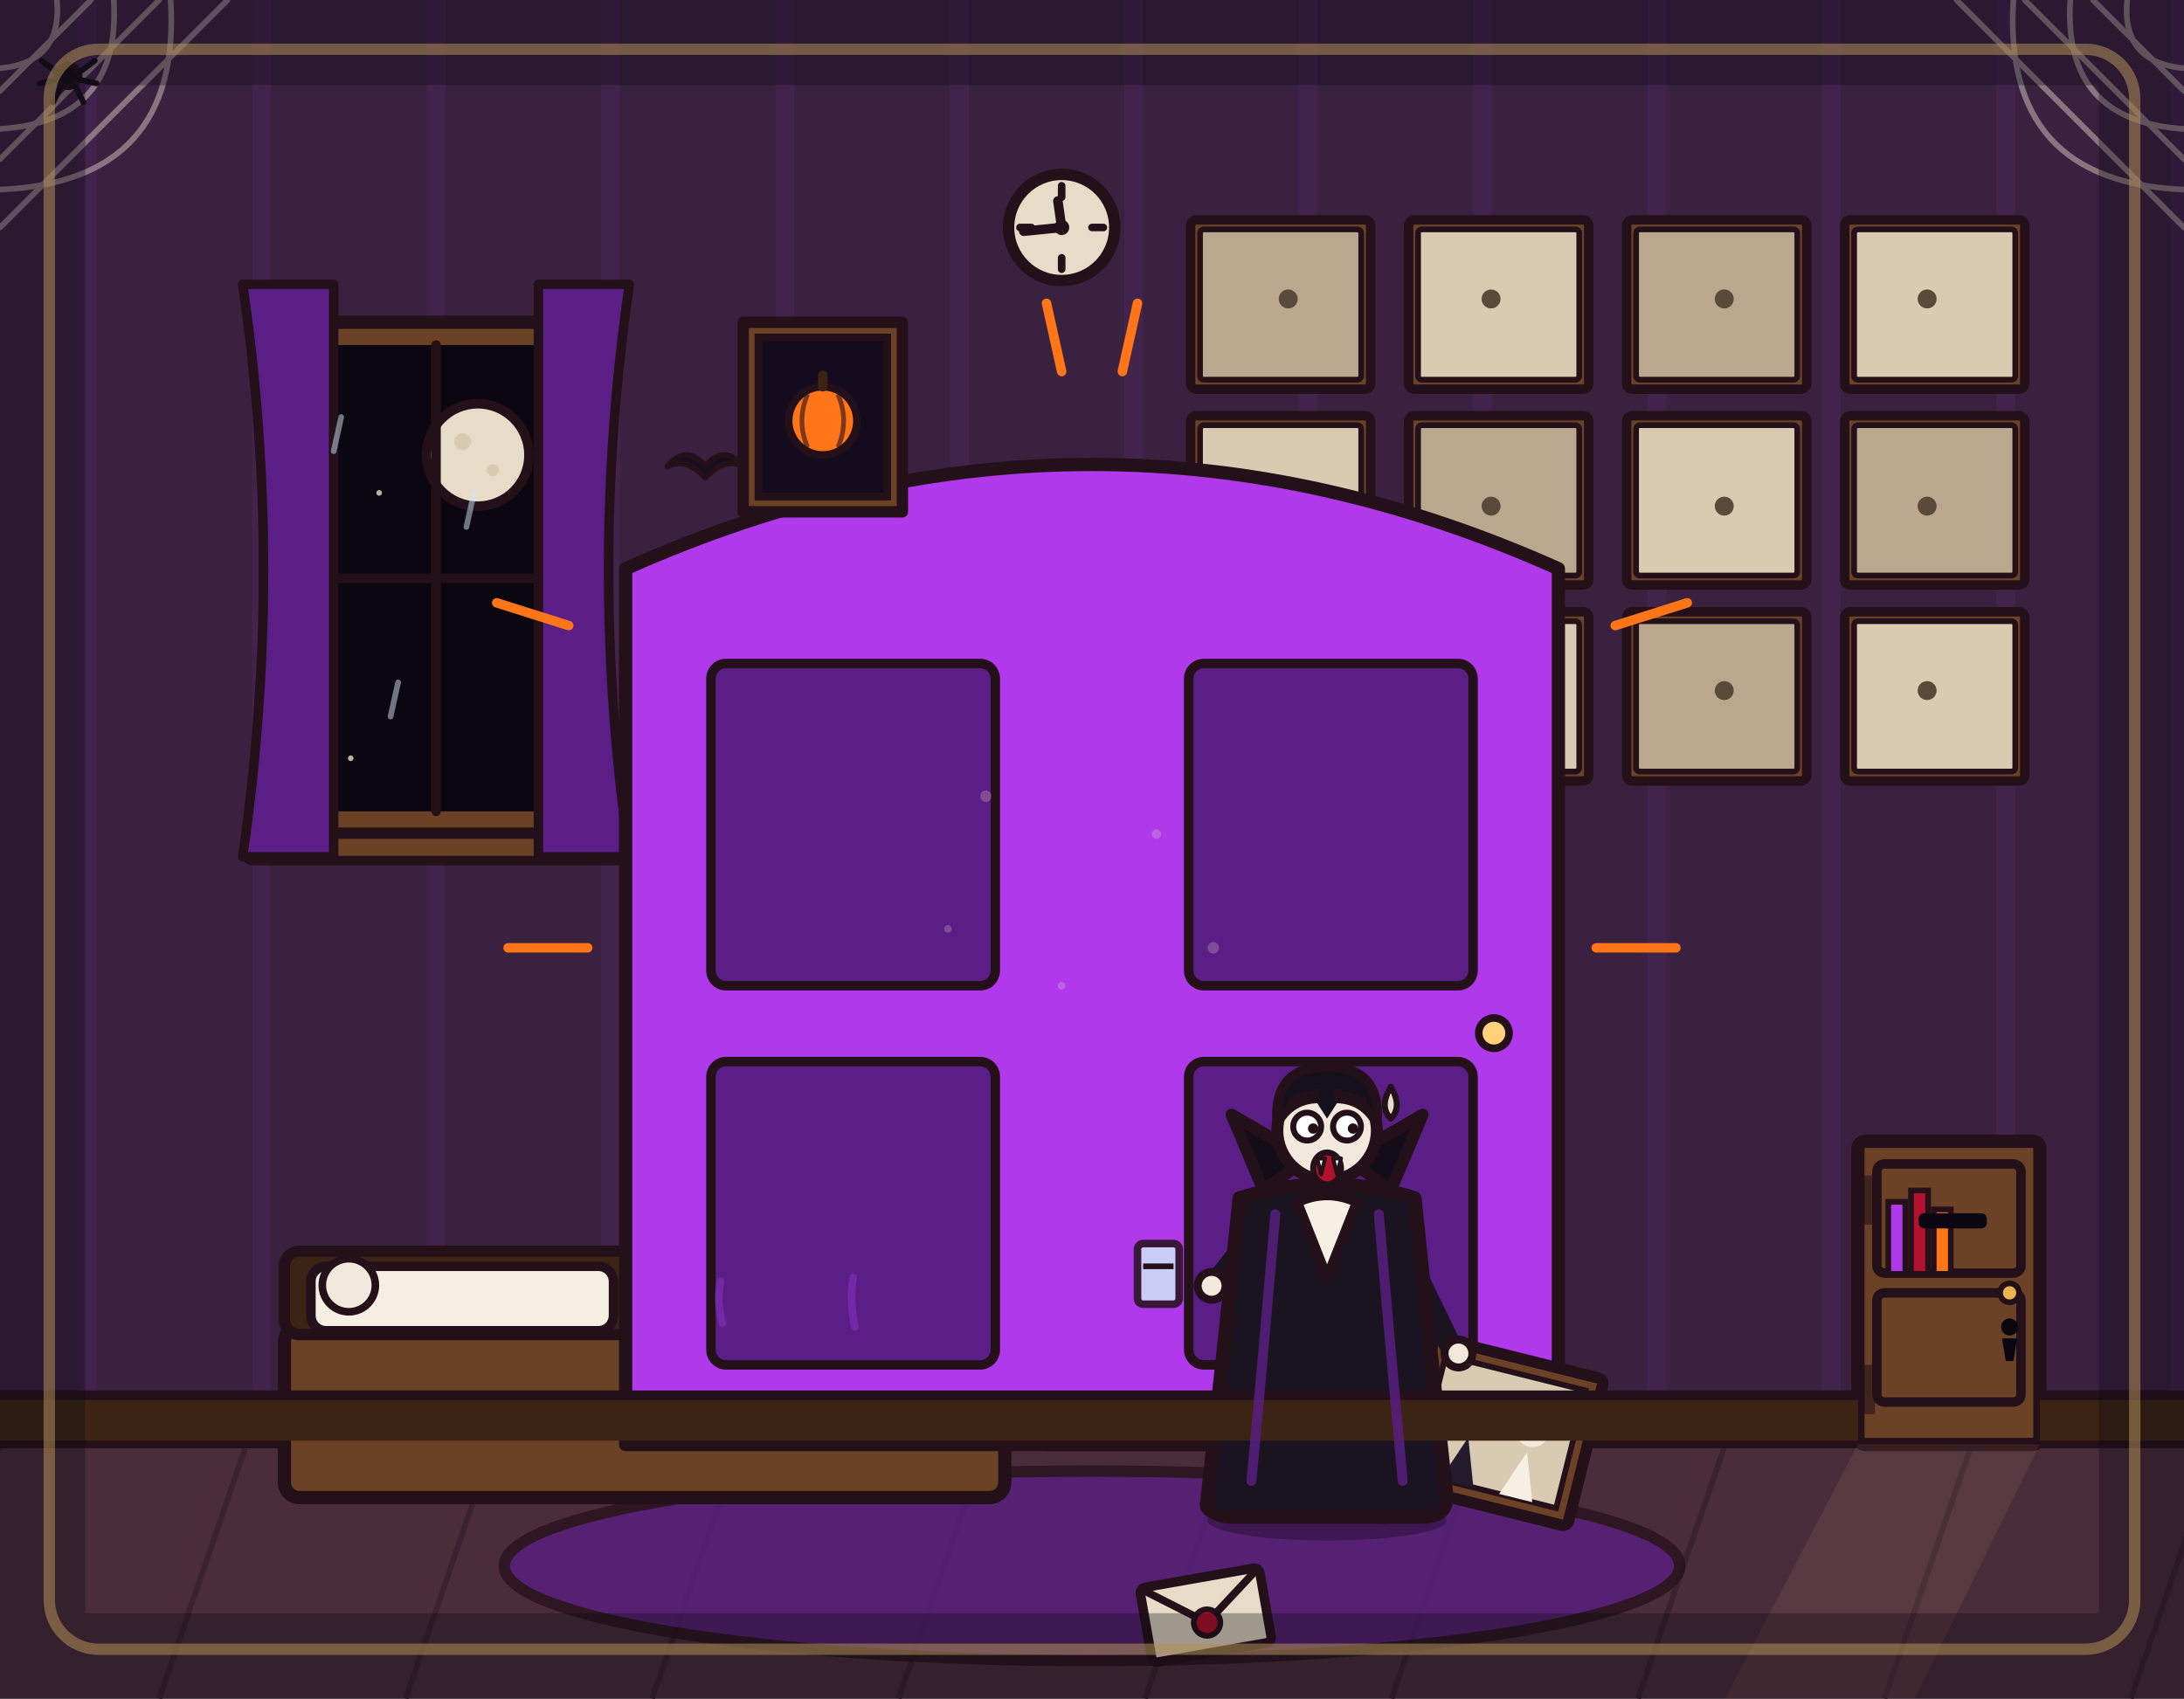
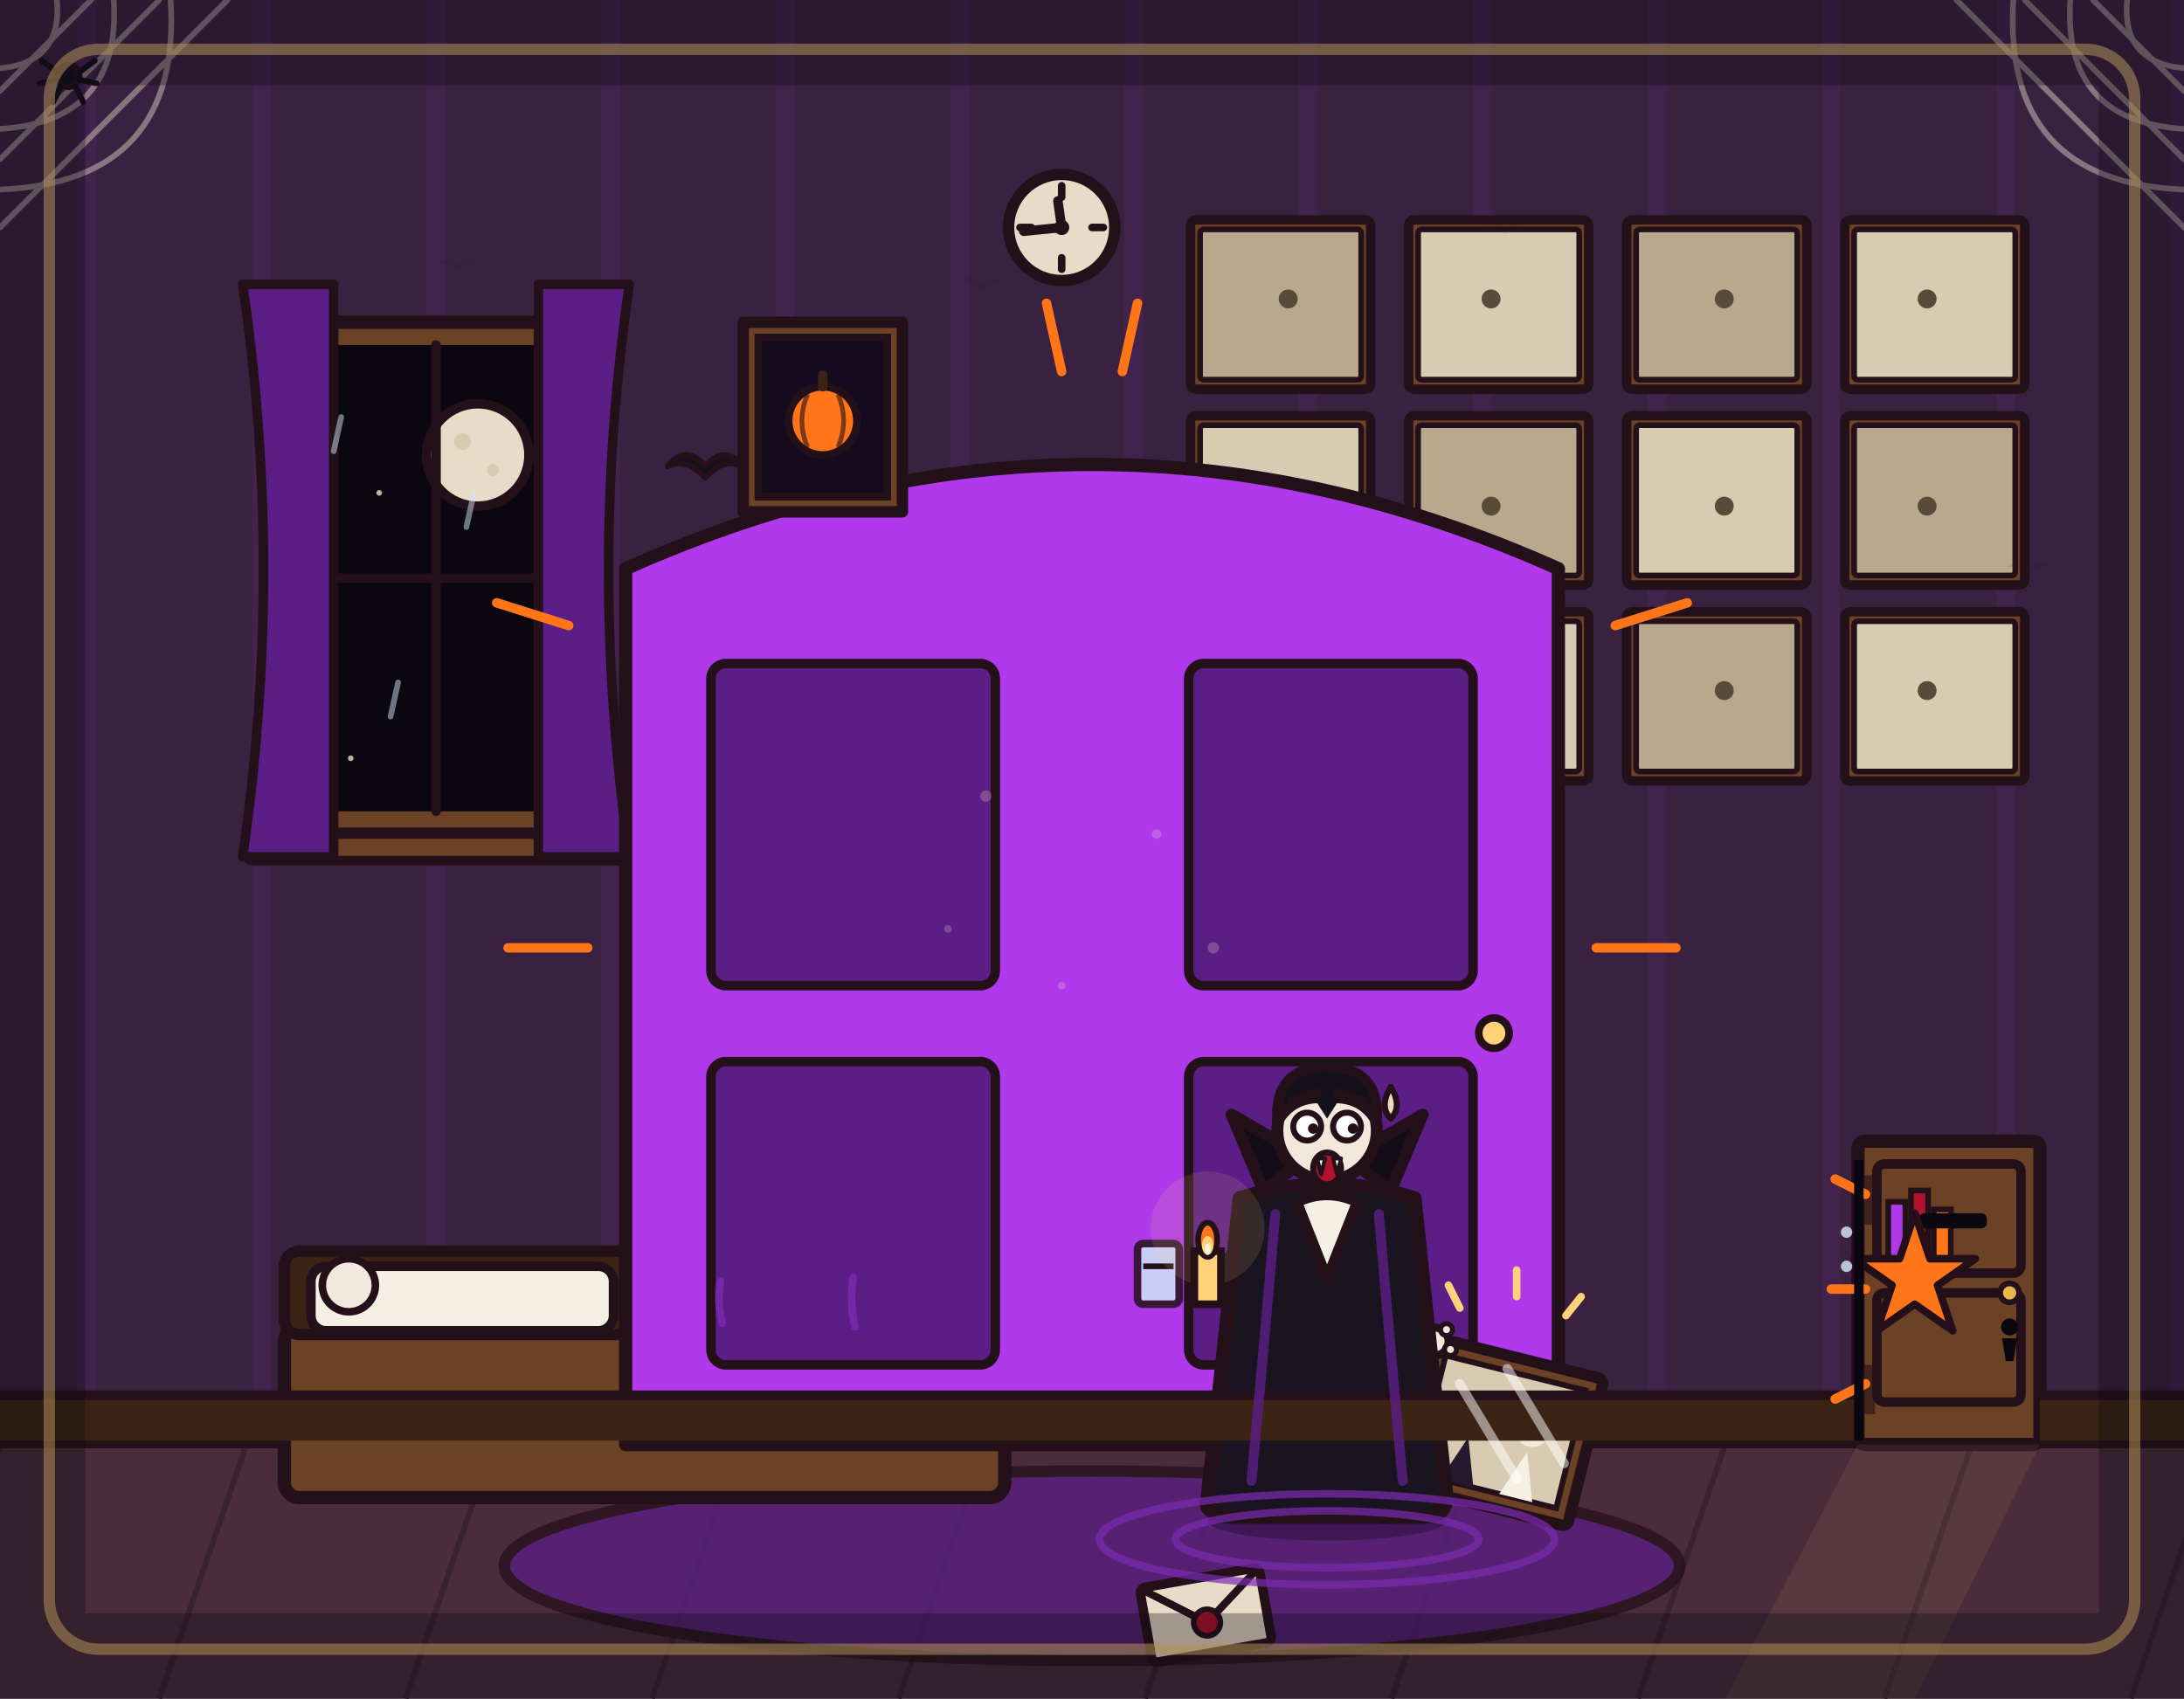
<svg xmlns="http://www.w3.org/2000/svg" viewBox="0 0 1152 896" width="1152" height="896">
  <rect x="0" y="0" width="1152" height="896" fill="#3a2140" />
  <path d="M46 0V762M138 0V762M230 0V762M322 0V762M414 0V762M506 0V762M598 0V762M690 0V762M782 0V762M874 0V762M966 0V762M1058 0V762M1150 0V762" stroke="#b03aeb" stroke-width="10" opacity=".07" fill="none" />
  <rect x="0" y="760" width="1152" height="136" fill="#4a2c3a" />
  <path d="M0 762 L-46 896M130 762 L84 896M260 762 L214 896M390 762 L344 896M520 762 L474 896M650 762 L604 896M780 762 L734 896M910 762 L864 896M1040 762 L994 896M1170 762 L1124 896" stroke="#3a2230" stroke-width="3" fill="none" />
  <line x1="0" y1="761" x2="1152" y2="761" stroke="#241019" stroke-width="6" stroke-linecap="round" />
  <ellipse cx="576" cy="826" rx="310" ry="50" fill="#5b1e86" stroke="#241019" stroke-width="6" stroke-linejoin="round" stroke-linecap="round" opacity="0.75" />
  <g>
    <rect x="140" y="170" width="180" height="270" fill="#6b4226" stroke="#241019" stroke-width="7" stroke-linejoin="round" stroke-linecap="round" />
    <rect x="152" y="182" width="156" height="246" fill="#0b0710" />
    <g fill="#e8dcc8" opacity=".8">
      <circle cx="170" cy="205" r="2" />
      <circle cx="290" cy="195" r="1.5" />
      <circle cx="200" cy="260" r="1.5" />
      <circle cx="300" cy="300" r="2" />
      <circle cx="168" cy="330" r="1.5" />
      <circle cx="296" cy="390" r="2" />
      <circle cx="185" cy="400" r="1.5" />
    </g>
    <circle cx="252" cy="240" r="27" fill="#e8dcc8" stroke="#241019" stroke-width="5" stroke-linejoin="round" stroke-linecap="round" />
    <circle cx="244" cy="233" r="4.5" fill="#d9cbb2" />
    <circle cx="260" cy="248" r="3.2" fill="#d9cbb2" />
    <line x1="230" y1="182" x2="230" y2="428" stroke="#241019" stroke-width="5" stroke-linecap="round" />
    <line x1="152" y1="305" x2="308" y2="305" stroke="#241019" stroke-width="5" stroke-linecap="round" />
    <rect x="130" y="440" width="200" height="14" rx="3" fill="#6b4226" stroke="#241019" stroke-width="5" stroke-linejoin="round" stroke-linecap="round" />
    <path d="M128 150 L176 150 L176 452 L128 452 Q150 300 128 150 Z" fill="#5b1e86" stroke="#241019" stroke-width="5" stroke-linejoin="round" stroke-linecap="round" />
    <path d="M332 150 L284 150 L284 452 L332 452 Q310 300 332 150 Z" fill="#5b1e86" stroke="#241019" stroke-width="5" stroke-linejoin="round" stroke-linecap="round" />
  </g>
  <g>
    <rect x="628" y="116" width="95" height="89.3" rx="3" fill="#6b4226" stroke="#241019" stroke-width="5" stroke-linejoin="round" stroke-linecap="round" />
    <rect x="633" y="121" width="85" height="79.3" rx="2" fill="#b9a88e" stroke="#241019" stroke-width="3" />
    <circle cx="679.5" cy="157.7" r="5" fill="#5a4a3a" />
    <rect x="628" y="219.3" width="95" height="89.3" rx="3" fill="#6b4226" stroke="#241019" stroke-width="5" stroke-linejoin="round" stroke-linecap="round" />
    <rect x="633" y="224.3" width="85" height="79.3" rx="2" fill="#d9cbb2" stroke="#241019" stroke-width="3" />
    <circle cx="679.5" cy="267" r="5" fill="#5a4a3a" />
    <rect x="628" y="322.7" width="95" height="89.3" rx="3" fill="#6b4226" stroke="#241019" stroke-width="5" stroke-linejoin="round" stroke-linecap="round" />
    <rect x="633" y="327.7" width="85" height="79.3" rx="2" fill="#b9a88e" stroke="#241019" stroke-width="3" />
    <circle cx="679.5" cy="364.3" r="5" fill="#5a4a3a" />
    <rect x="743" y="116" width="95" height="89.3" rx="3" fill="#6b4226" stroke="#241019" stroke-width="5" stroke-linejoin="round" stroke-linecap="round" />
    <rect x="748" y="121" width="85" height="79.3" rx="2" fill="#d9cbb2" stroke="#241019" stroke-width="3" />
    <circle cx="786.5" cy="157.7" r="5" fill="#5a4a3a" />
    <rect x="743" y="219.3" width="95" height="89.3" rx="3" fill="#6b4226" stroke="#241019" stroke-width="5" stroke-linejoin="round" stroke-linecap="round" />
    <rect x="748" y="224.3" width="85" height="79.3" rx="2" fill="#b9a88e" stroke="#241019" stroke-width="3" />
    <circle cx="786.5" cy="267" r="5" fill="#5a4a3a" />
    <rect x="743" y="322.7" width="95" height="89.3" rx="3" fill="#6b4226" stroke="#241019" stroke-width="5" stroke-linejoin="round" stroke-linecap="round" />
    <rect x="748" y="327.7" width="85" height="79.3" rx="2" fill="#d9cbb2" stroke="#241019" stroke-width="3" />
    <circle cx="786.5" cy="364.3" r="5" fill="#5a4a3a" />
    <rect x="858" y="116" width="95" height="89.3" rx="3" fill="#6b4226" stroke="#241019" stroke-width="5" stroke-linejoin="round" stroke-linecap="round" />
    <rect x="863" y="121" width="85" height="79.3" rx="2" fill="#b9a88e" stroke="#241019" stroke-width="3" />
    <circle cx="909.5" cy="157.7" r="5" fill="#5a4a3a" />
    <rect x="858" y="219.3" width="95" height="89.3" rx="3" fill="#6b4226" stroke="#241019" stroke-width="5" stroke-linejoin="round" stroke-linecap="round" />
    <rect x="863" y="224.3" width="85" height="79.3" rx="2" fill="#d9cbb2" stroke="#241019" stroke-width="3" />
    <circle cx="909.5" cy="267" r="5" fill="#5a4a3a" />
    <rect x="858" y="322.7" width="95" height="89.3" rx="3" fill="#6b4226" stroke="#241019" stroke-width="5" stroke-linejoin="round" stroke-linecap="round" />
    <rect x="863" y="327.7" width="85" height="79.3" rx="2" fill="#b9a88e" stroke="#241019" stroke-width="3" />
    <circle cx="909.5" cy="364.3" r="5" fill="#5a4a3a" />
    <rect x="973" y="116" width="95" height="89.3" rx="3" fill="#6b4226" stroke="#241019" stroke-width="5" stroke-linejoin="round" stroke-linecap="round" />
    <rect x="978" y="121" width="85" height="79.3" rx="2" fill="#d9cbb2" stroke="#241019" stroke-width="3" />
    <circle cx="1016.5" cy="157.7" r="5" fill="#5a4a3a" />
    <rect x="973" y="219.3" width="95" height="89.3" rx="3" fill="#6b4226" stroke="#241019" stroke-width="5" stroke-linejoin="round" stroke-linecap="round" />
    <rect x="978" y="224.3" width="85" height="79.3" rx="2" fill="#b9a88e" stroke="#241019" stroke-width="3" />
    <circle cx="1016.5" cy="267" r="5" fill="#5a4a3a" />
    <rect x="973" y="322.7" width="95" height="89.3" rx="3" fill="#6b4226" stroke="#241019" stroke-width="5" stroke-linejoin="round" stroke-linecap="round" />
    <rect x="978" y="327.7" width="85" height="79.3" rx="2" fill="#d9cbb2" stroke="#241019" stroke-width="3" />
    <circle cx="1016.5" cy="364.3" r="5" fill="#5a4a3a" />
  </g>
  <g>
    <rect x="150" y="700" width="380" height="90" rx="8" fill="#6b4226" stroke="#241019" stroke-width="7" stroke-linejoin="round" stroke-linecap="round" />
    <rect x="150" y="660" width="380" height="44" rx="8" fill="#3c2415" stroke="#241019" stroke-width="6" stroke-linejoin="round" stroke-linecap="round" />
    <rect x="164" y="668" width="159.6" height="34" rx="8" fill="#f6efe4" stroke="#241019" stroke-width="5" stroke-linejoin="round" stroke-linecap="round" />
    <rect x="340" y="672" width="167.2" height="30" rx="10" fill="#b03aeb" stroke="#241019" stroke-width="5" stroke-linejoin="round" stroke-linecap="round" />
    <circle cx="184" cy="678" r="14" fill="#f2e8dc" stroke="#241019" stroke-width="4" stroke-linejoin="round" stroke-linecap="round" />
  </g>
  <g>
    <rect x="545" y="688" width="110" height="74" rx="6" fill="#6b4226" stroke="#241019" stroke-width="7" stroke-linejoin="round" stroke-linecap="round" />
    <rect x="557" y="700" width="86" height="50" rx="4" fill="none" stroke="#241019" stroke-width="5" stroke-linejoin="round" stroke-linecap="round" />
    <circle cx="600" cy="725" r="5" fill="#e8b64c" stroke="#241019" stroke-width="3" />
    <g transform="rotate(-4 600 650)">
      <rect x="568" y="610" width="64" height="78" rx="3" fill="#6b4226" stroke="#241019" stroke-width="5" stroke-linejoin="round" stroke-linecap="round" />
      <rect x="575" y="617" width="50" height="64" fill="#d9cbb2" stroke="#241019" stroke-width="3" />
      <circle cx="588" cy="642" r="7" fill="#e8d8c8" />
      <circle cx="606" cy="642" r="7" fill="#f2e8dc" />
      <path d="M581 681 L588 652 L595 681 Z" fill="#241a2e" />
      <path d="M599 681 L606 652 L613 681 Z" fill="#f6efe4" />
    </g>
  </g>
  <g>
    <rect x="980" y="602" width="96" height="160" rx="4" fill="#6b4226" stroke="#241019" stroke-width="7" stroke-linejoin="round" stroke-linecap="round" />
    <rect x="990" y="614" width="76" height="57.6" rx="4" fill="none" stroke="#241019" stroke-width="5" stroke-linejoin="round" stroke-linecap="round" />
    <rect x="990" y="682" width="76" height="57.6" rx="4" fill="none" stroke="#241019" stroke-width="5" stroke-linejoin="round" stroke-linecap="round" />
    <rect x="996" y="634" width="9" height="38" fill="#b03aeb" stroke="#241019" stroke-width="3" />
    <rect x="1008" y="628" width="9" height="44" fill="#b3122e" stroke="#241019" stroke-width="3" />
    <rect x="1020" y="638" width="9" height="34" fill="#ff7518" stroke="#241019" stroke-width="3" />
    <circle cx="1060" cy="682" r="5" fill="#e8b64c" stroke="#241019" stroke-width="3" />
  </g>
  <polygon points="696,470 624,490 661,555 594,514 576,590 558,514 491,555 528,490 456,470 528,450 491,385 558,426 576,350 594,426 661,385 624,450" fill="#ff7518" stroke="#241019" stroke-width="6" stroke-linejoin="round" stroke-linecap="round" />
  <g stroke="#ff7518" stroke-width="5" stroke-linecap="round">
    <line x1="300" y1="330" x2="262" y2="318" />
    <line x1="852" y1="330" x2="890" y2="318" />
    <line x1="310" y1="500" x2="268" y2="500" />
    <line x1="842" y1="500" x2="884" y2="500" />
    <line x1="560" y1="196" x2="552" y2="160" />
    <line x1="592" y1="196" x2="600" y2="160" />
  </g>
  <g>
    <path d="M330 762 L330 300 Q576 190 822 300 L822 762 Z" fill="#b03aeb" stroke="#241019" stroke-width="7" stroke-linejoin="round" stroke-linecap="round" />
    <rect x="375" y="350" width="150" height="170" rx="8" fill="#5b1e86" stroke="#241019" stroke-width="5" stroke-linejoin="round" stroke-linecap="round" />
    <rect x="627" y="350" width="150" height="170" rx="8" fill="#5b1e86" stroke="#241019" stroke-width="5" stroke-linejoin="round" stroke-linecap="round" />
    <rect x="375" y="560" width="150" height="160" rx="8" fill="#5b1e86" stroke="#241019" stroke-width="5" stroke-linejoin="round" stroke-linecap="round" />
    <rect x="627" y="560" width="150" height="160" rx="8" fill="#5b1e86" stroke="#241019" stroke-width="5" stroke-linejoin="round" stroke-linecap="round" />
    <circle cx="788" cy="545" r="8" fill="#ffd27a" stroke="#241019" stroke-width="4" stroke-linejoin="round" stroke-linecap="round" />
  </g>
  <g transform="rotate(14 790 758)">
    <rect x="745" y="715" width="92" height="80" rx="3" fill="#6b4226" stroke="#241019" stroke-width="6" stroke-linejoin="round" stroke-linecap="round" />
    <rect x="753" y="723" width="76" height="64" fill="#d9cbb2" stroke="#241019" stroke-width="3" />
    <circle cx="775" cy="750" r="9" fill="#e8d8c8" />
    <circle cx="807" cy="750" r="9" fill="#f2e8dc" />
    <path d="M766 787 L775 762 L784 787 Z" fill="#241a2e" />
    <path d="M798 787 L807 762 L816 787 Z" fill="#f6efe4" />
  </g>
  <g transform="translate(700 798) scale(1.05 1.05)">
    <ellipse cx="0" cy="4" rx="60" ry="10" fill="#000000" opacity="0.28" />
    <path d="M-6 -60 L-36 -38 L-46 -6" fill="none" stroke="#241a2e" stroke-width="15" stroke-linecap="round" stroke-linejoin="round" />
    <path d="M10 -60 L32 -26 L26 -4" fill="none" stroke="#241a2e" stroke-width="15" stroke-linecap="round" stroke-linejoin="round" />
    <ellipse cx="-48" cy="-4" rx="14" ry="7" fill="#14101c" stroke="#241019" stroke-width="4" stroke-linejoin="round" stroke-linecap="round" />
    <ellipse cx="28" cy="-3" rx="13" ry="6.5" fill="#14101c" stroke="#241019" stroke-width="4" stroke-linejoin="round" stroke-linecap="round" />
    <path d="M-32 -146 L-54 -118" fill="none" stroke="#1a1420" stroke-width="11" stroke-linecap="round" stroke-linejoin="round" />
    <circle cx="-58" cy="-114" r="7" fill="#f2e8dc" stroke="#241019" stroke-width="4" stroke-linejoin="round" stroke-linecap="round" />
-     <path d="M32 -146 L62 -84" fill="none" stroke="#1a1420" stroke-width="11" stroke-linecap="round" stroke-linejoin="round" />
-     <circle cx="66" cy="-80" r="7" fill="#f2e8dc" stroke="#241019" stroke-width="4" stroke-linejoin="round" stroke-linecap="round" />
+     <path d="M32 -146 L50 -88" fill="none" stroke="#1a1420" stroke-width="11" stroke-linecap="round" stroke-linejoin="round" />
+     <circle cx="54" cy="-86" r="7" fill="#f2e8dc" stroke="#241019" stroke-width="4" stroke-linejoin="round" stroke-linecap="round" />
+     <circle cx="60" cy="-92" r="3" fill="#f2e8dc" stroke="#241019" stroke-width="2.5" />
+     <circle cx="62" cy="-82" r="3" fill="#f2e8dc" stroke="#241019" stroke-width="2.5" />
    <path d="M-44 -158 Q-52 -80 -60 -8 Q-60 2 -48 2 L48 2 Q60 2 60 -8 Q52 -80 44 -158 Q0 -172 -44 -158 Z" fill="#1a1420" stroke="#241019" stroke-width="7" stroke-linejoin="round" stroke-linecap="round" />
    <path d="M-32 -162 L-48 -200 L-10 -178 Z" fill="#120d18" stroke="#241019" stroke-width="6" stroke-linejoin="round" stroke-linecap="round" />
    <path d="M32 -162 L48 -200 L10 -178 Z" fill="#120d18" stroke="#241019" stroke-width="6" stroke-linejoin="round" stroke-linecap="round" />
    <path d="M-15 -156 L0 -118 L15 -156 Q0 -163 -15 -156 Z" fill="#f6efe4" stroke="#241019" stroke-width="5" stroke-linejoin="round" stroke-linecap="round" />
    <circle cx="0" cy="-192" r="25" fill="#f2e8dc" stroke="#241019" stroke-width="6" stroke-linejoin="round" stroke-linecap="round" />
    <path d="M-25 -196 Q-27 -224 0 -224 Q27 -224 25 -196 Q17 -210 0 -208 Q-17 -210 -25 -196 Z" fill="#14101c" stroke="#241019" stroke-width="5" stroke-linejoin="round" stroke-linecap="round" />
    <path d="M-7 -209 L0 -198 L7 -209 Q0 -213 -7 -209 Z" fill="#14101c" />
    <circle cx="-10" cy="-194" r="7" fill="#ffffff" stroke="#241019" stroke-width="3" stroke-linejoin="round" stroke-linecap="round" />
    <circle cx="10" cy="-194" r="7" fill="#ffffff" stroke="#241019" stroke-width="3" stroke-linejoin="round" stroke-linecap="round" />
    <circle cx="-7" cy="-193" r="2.6" fill="#241019" />
    <circle cx="13" cy="-193" r="2.6" fill="#241019" />
    <path d="M-18 -207 L-5 -211M5 -211 L18 -207" fill="none" stroke="#241019" stroke-width="4" stroke-linecap="round" />
    <ellipse cx="0" cy="-173" rx="7" ry="8" fill="#b3122e" stroke="#241019" stroke-width="3" stroke-linejoin="round" stroke-linecap="round" />
    <path d="M-5 -178 L-1 -178 L-3 -170 Z" fill="#ffffff" stroke="#241019" stroke-width="2" stroke-linejoin="round" stroke-linecap="round" />
    <path d="M3 -178 L7 -178 L5 -170 Z" fill="#ffffff" stroke="#241019" stroke-width="2" stroke-linejoin="round" stroke-linecap="round" />
    <path d="M32 -214 Q38 -204 32 -198 Q26 -204 32 -214 Z" fill="#e8dcc8" stroke="#241019" stroke-width="3" stroke-linejoin="round" stroke-linecap="round" />
  </g>
  <rect x="0" y="736" width="980" height="24" fill="#3c2415" />
  <rect x="1076" y="736" width="76" height="24" fill="#3c2415" />
  <line x1="0" y1="736" x2="980" y2="736" stroke="#241019" stroke-width="5" stroke-linecap="round" />
  <line x1="1076" y1="736" x2="1152" y2="736" stroke="#241019" stroke-width="5" stroke-linecap="round" />
  <g stroke="#e8dcc8" stroke-width="3" opacity=".45" fill="none" stroke-linecap="round">
    <path d="M0 120 L120 0" />
    <path d="M0 84 L84 0" />
    <path d="M0 48 L48 0" />
    <path d="M30 0 Q33 33 0 36" />
    <path d="M60 0 Q64 64 0 68" />
    <path d="M90 0 Q96 96 0 100" />
  </g>
  <g transform="translate(36 40)">
    <circle r="6" fill="#14101c" stroke="#241019" stroke-width="3" />
    <path d="M-6 -2 L-14 -8 M-6 2 L-15 4 M6 -2 L14 -8 M6 2 L15 4 M-4 6 L-8 14 M4 6 L8 14" stroke="#14101c" stroke-width="3" stroke-linecap="round" fill="none" />
  </g>
  <g stroke="#e8dcc8" stroke-width="3" opacity=".45" fill="none" stroke-linecap="round">
    <path d="M1152 120 L1032 0" />
    <path d="M1152 84 L1068 0" />
    <path d="M1152 48 L1104 0" />
    <path d="M1122 0 Q1119 33 1152 36" />
    <path d="M1092 0 Q1088 64 1152 68" />
    <path d="M1062 0 Q1056 96 1152 100" />
  </g>
  <g fill="#e8dcc8" opacity=".25">
    <circle cx="520" cy="420" r="3" />
    <circle cx="610" cy="440" r="2.5" />
    <circle cx="560" cy="520" r="2" />
    <circle cx="640" cy="500" r="3" />
    <circle cx="500" cy="490" r="2" />
  </g>
  <g>
    <circle cx="560" cy="120" r="28" fill="#e8dcc8" stroke="#241019" stroke-width="6" />
    <line x1="560" y1="98" x2="560" y2="104" stroke="#241019" stroke-width="4" stroke-linecap="round" />
    <line x1="560" y1="136" x2="560" y2="142" stroke="#241019" stroke-width="4" stroke-linecap="round" />
    <line x1="538" y1="120" x2="544" y2="120" stroke="#241019" stroke-width="4" stroke-linecap="round" />
    <line x1="576" y1="120" x2="582" y2="120" stroke="#241019" stroke-width="4" stroke-linecap="round" />
    <line x1="560" y1="120" x2="558" y2="106" stroke="#241019" stroke-width="5" stroke-linecap="round" />
    <line x1="560" y1="120" x2="540" y2="122" stroke="#241019" stroke-width="5" stroke-linecap="round" />
    <circle cx="560" cy="120" r="4" fill="#241019" />
  </g>
  <g>
    <rect x="392" y="170" width="84" height="100" fill="#6b4226" stroke="#241019" stroke-width="6" stroke-linejoin="round" />
    <rect x="400" y="178" width="68" height="84" fill="#150b1e" stroke="#241019" stroke-width="4" />
    <circle cx="434" cy="222" r="18" fill="#ff7518" stroke="#241019" stroke-width="4" />
    <path d="M434 204 L434 198" stroke="#3c2415" stroke-width="5" stroke-linecap="round" />
    <path d="M426 208 Q420 222 426 236 M442 208 Q448 222 442 236" stroke="#241019" stroke-width="2.5" fill="none" opacity=".6" />
  </g>
  <g transform="translate(352 246)">
    <path d="M0 0 Q10 -12 20 0 Q30 -12 40 0 Q30 -5 20 6 Q10 -5 0 0 Z" fill="#14101c" stroke="#241019" stroke-width="3" stroke-linejoin="round" />
  </g>
  <g stroke="#cfe6f8" stroke-width="3" opacity=".5" stroke-linecap="round">
    <line x1="180" y1="220" x2="176" y2="238" />
    <line x1="250" y1="260" x2="246" y2="278" />
    <line x1="210" y1="360" x2="206" y2="378" />
  </g>
  <g>
    <rect x="600" y="656" width="22" height="32" rx="3" fill="#cfe6f8" opacity=".85" stroke="#241019" stroke-width="4" stroke-linejoin="round" />
    <line x1="603" y1="668" x2="619" y2="668" stroke="#241019" stroke-width="3" />
  </g>
  <path d="M380 676 Q378 687 381 698 M450 674 Q448 687 451 700" stroke="#7a2bb0" stroke-width="4" fill="none" opacity=".8" stroke-linecap="round" />
  <g>
    <rect x="1012" y="640" width="36" height="8" rx="3" fill="#0b0710" />
    <circle cx="1060" cy="700" r="4.5" fill="#0b0710" />
    <path d="M1056 706 L1064 706 L1062 718 L1058 718 Z" fill="#0b0710" />
    <rect x="983" y="620" width="6" height="26" fill="#241019" opacity=".6" />
    <rect x="983" y="720" width="6" height="26" fill="#241019" opacity=".6" />
  </g>
  <polygon points="980,762 1076,762 1010,896 910,896" fill="#ffd27a" opacity=".08" />
  <g transform="translate(700 798) scale(1.05 1.05)">
    <path d="M-26 -150 Q-32 -80 -38 -16 M26 -150 Q32 -80 38 -16" stroke="#5b1e86" stroke-width="5" fill="none" opacity=".8" stroke-linecap="round" />
  </g>
  <g transform="rotate(-10 636 852)">
    <rect x="604" y="832" width="64" height="40" rx="3" fill="#e8dcc8" stroke="#241019" stroke-width="5" stroke-linejoin="round" />
    <path d="M604 832 L636 856 L668 832" fill="none" stroke="#241019" stroke-width="4" stroke-linejoin="round" />
    <circle cx="636" cy="856" r="7" fill="#b3122e" stroke="#241019" stroke-width="3" />
  </g>
+   <polygon points="1010,640 1018,664 1042,664 1022,678 1030,702 1010,688 990,702 998,678 978,664 1002,664" fill="#ff7518" stroke="#241019" stroke-width="4" stroke-linejoin="round" />
+   <path d="M984 630 L968 622 M984 680 L966 680 M984 730 L968 738" stroke="#ff7518" stroke-width="5" stroke-linecap="round" fill="none" />
+   <path d="M770 690 L764 678 M800 684 L800 670 M826 694 L834 684" stroke="#ffd27a" stroke-width="4" stroke-linecap="round" fill="none" />
+   <path d="M770 730 L800 780 M795 722 L825 772" stroke="#ffffff" stroke-width="5" opacity=".5" stroke-linecap="round" fill="none" />
+   <circle cx="637" cy="648" r="30" fill="#ffd27a" opacity=".12" />
+   <rect x="630" y="660" width="14" height="28" fill="#ffd27a" stroke="#241019" stroke-width="4" />
+   <ellipse cx="637" cy="654" rx="5" ry="9" fill="#ff7518" stroke="#241019" stroke-width="3" />
+   <ellipse cx="637" cy="657" rx="3" ry="5" fill="#ffd27a" />
+   <ellipse cx="637" cy="659" rx="1.5" ry="3" fill="#fff6d8" />
+   <g fill="#14101c" opacity=".08">
+     <g transform="translate(230 140) scale(.6)">
+       <path d="M0 0 Q10 -12 20 0 Q30 -12 40 0 Q30 -5 20 6 Q10 -5 0 0 Z" />
+     </g>
+     <g transform="translate(506 150) scale(.6)">
+       <path d="M0 0 Q10 -12 20 0 Q30 -12 40 0 Q30 -5 20 6 Q10 -5 0 0 Z" />
+     </g>
+     <g transform="translate(782 120) scale(.6)">
+       <path d="M0 0 Q10 -12 20 0 Q30 -12 40 0 Q30 -5 20 6 Q10 -5 0 0 Z" />
+     </g>
+     <g transform="translate(1058 300) scale(.6)">
+       <path d="M0 0 Q10 -12 20 0 Q30 -12 40 0 Q30 -5 20 6 Q10 -5 0 0 Z" />
+     </g>
+   </g>
+   <rect x="978" y="612" width="5" height="148" fill="#0b0710" />
+   <circle cx="974" cy="650" r="3" fill="#c9d4e8" opacity=".9" />
+   <circle cx="974" cy="668" r="3" fill="#c9d4e8" opacity=".9" />
+   <ellipse cx="700" cy="812" rx="120" ry="24" fill="none" stroke="#7a2bb0" stroke-width="4" opacity=".7" />
+   <ellipse cx="700" cy="812" rx="80" ry="15" fill="none" stroke="#7a2bb0" stroke-width="4" opacity=".7" />
  <rect x="26" y="26" width="1100" height="844" rx="26" fill="none" stroke="#ffd27a" stroke-width="6" opacity="0.55" />
  <rect x="0" y="0" width="1152" height="896" fill="none" stroke="#0b0710" stroke-width="90" opacity="0.32" />
</svg>
